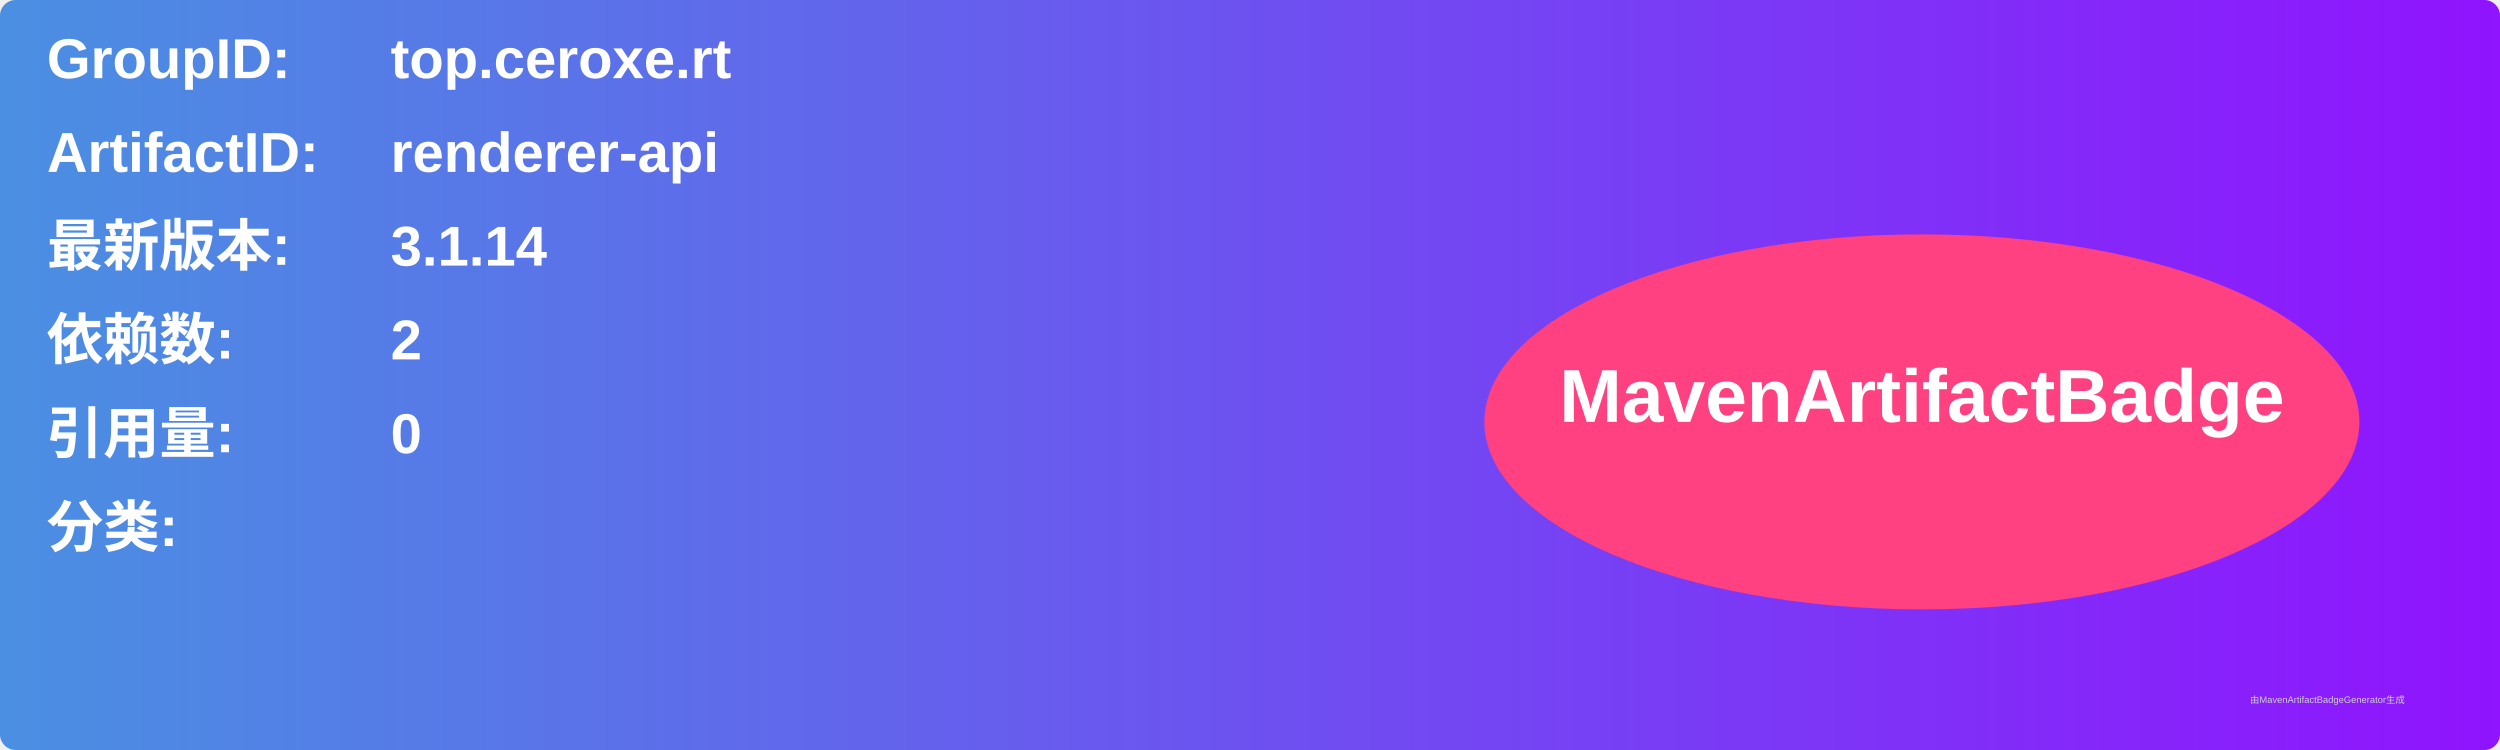
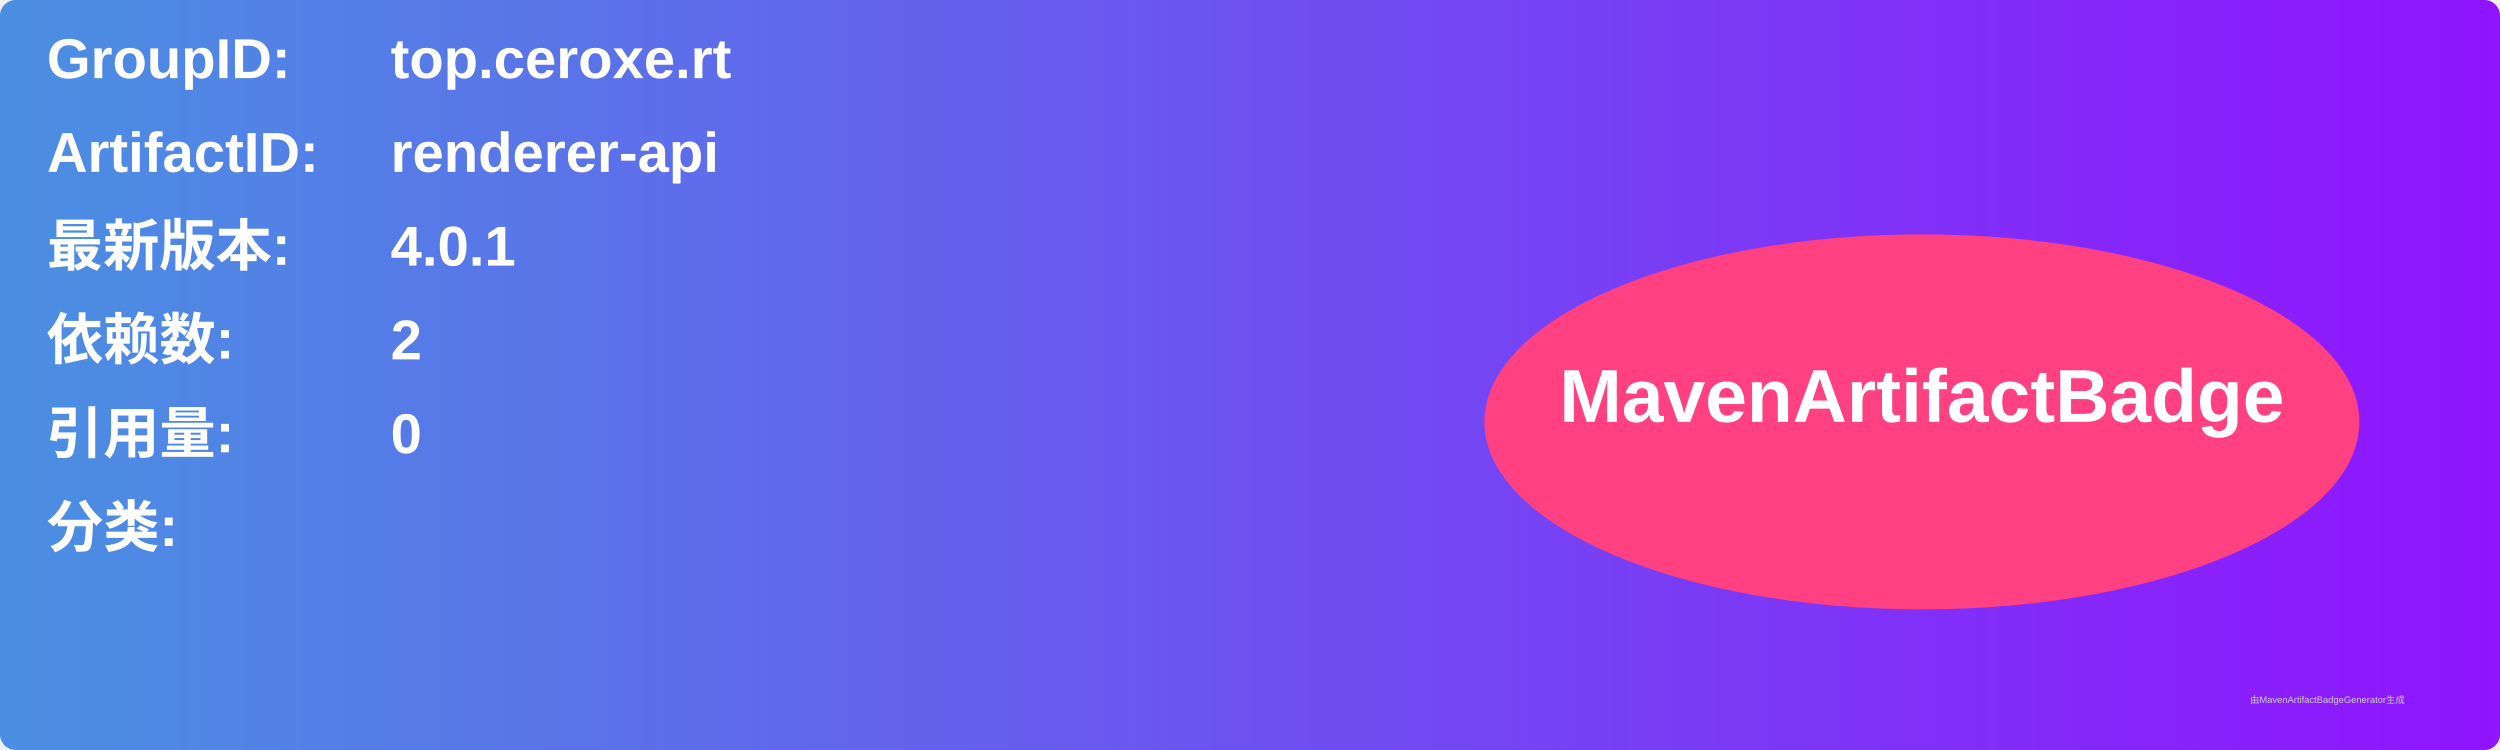
<svg xmlns="http://www.w3.org/2000/svg" width="800" height="240" viewBox="0 0 800 240">
  <linearGradient id="grad" x1="0%" y1="0%" x2="100%" y2="0%">
    <stop offset="0%" stop-color="#4a90e2" />
    <stop offset="100%" stop-color="#9013fe" />
  </linearGradient>
  <rect width="100%" height="100%" rx="5" ry="5" fill="url(#grad)" />
  <g transform="translate(15, 15)">
    <text x="0" y="10" font-family="Arial" font-size="18" fill="white" font-weight="bold" width="260">GroupID:</text>
    <text x="110" y="10" font-family="Arial" font-size="18" fill="white" font-weight="bold" width="460">top.ceroxe.rt</text>
    <text x="0" y="40" font-family="Arial" font-size="18" fill="white" font-weight="bold" width="260">ArtifactID:</text>
    <text x="110" y="40" font-family="Arial" font-size="18" fill="white" font-weight="bold" width="460">renderer-api</text>
    <text x="0" y="70" font-family="Arial" font-size="18" fill="white" font-weight="bold">最新版本:</text>
    <text x="110" y="70" font-family="Arial" font-size="18" fill="white" font-weight="bold">
-       <tspan font-weight="bold">3.1.14</tspan>
+       <tspan font-weight="bold">4.0.1</tspan>
    </text>
    <text x="0" y="100" font-family="Arial" font-size="18" fill="white" font-weight="bold">依赖数: </text>
    <text x="110" y="100" font-family="Arial" font-size="18" fill="white">
      <tspan font-weight="bold">2</tspan>
    </text>
    <text x="0" y="130" font-family="Arial" font-size="18" fill="white" font-weight="bold">引用量: </text>
    <text x="110" y="130" font-family="Arial" font-size="18" fill="white">
      <tspan font-weight="bold">0</tspan>
    </text>
    <text x="0" y="160" font-family="Arial" font-size="18" fill="white" font-weight="bold">分类:</text>
    <text x="10" y="190" font-family="Arial" font-size="10" fill="white">
      <tspan font-weight="bold" />
    </text>
    <ellipse cx="600" cy="120" rx="140" ry="60" fill="#ff4081" />
    <text x="600" y="120" text-anchor="middle" font-family="Arial" font-size="24" fill="white" font-weight="bold">MavenArtifactBadge</text>
  </g>
  <text x="720" y="225" font-family="Arial" font-size="3" fill="#d0d0d0">由MavenArtifactBadgeGenerator生成</text>
</svg>
